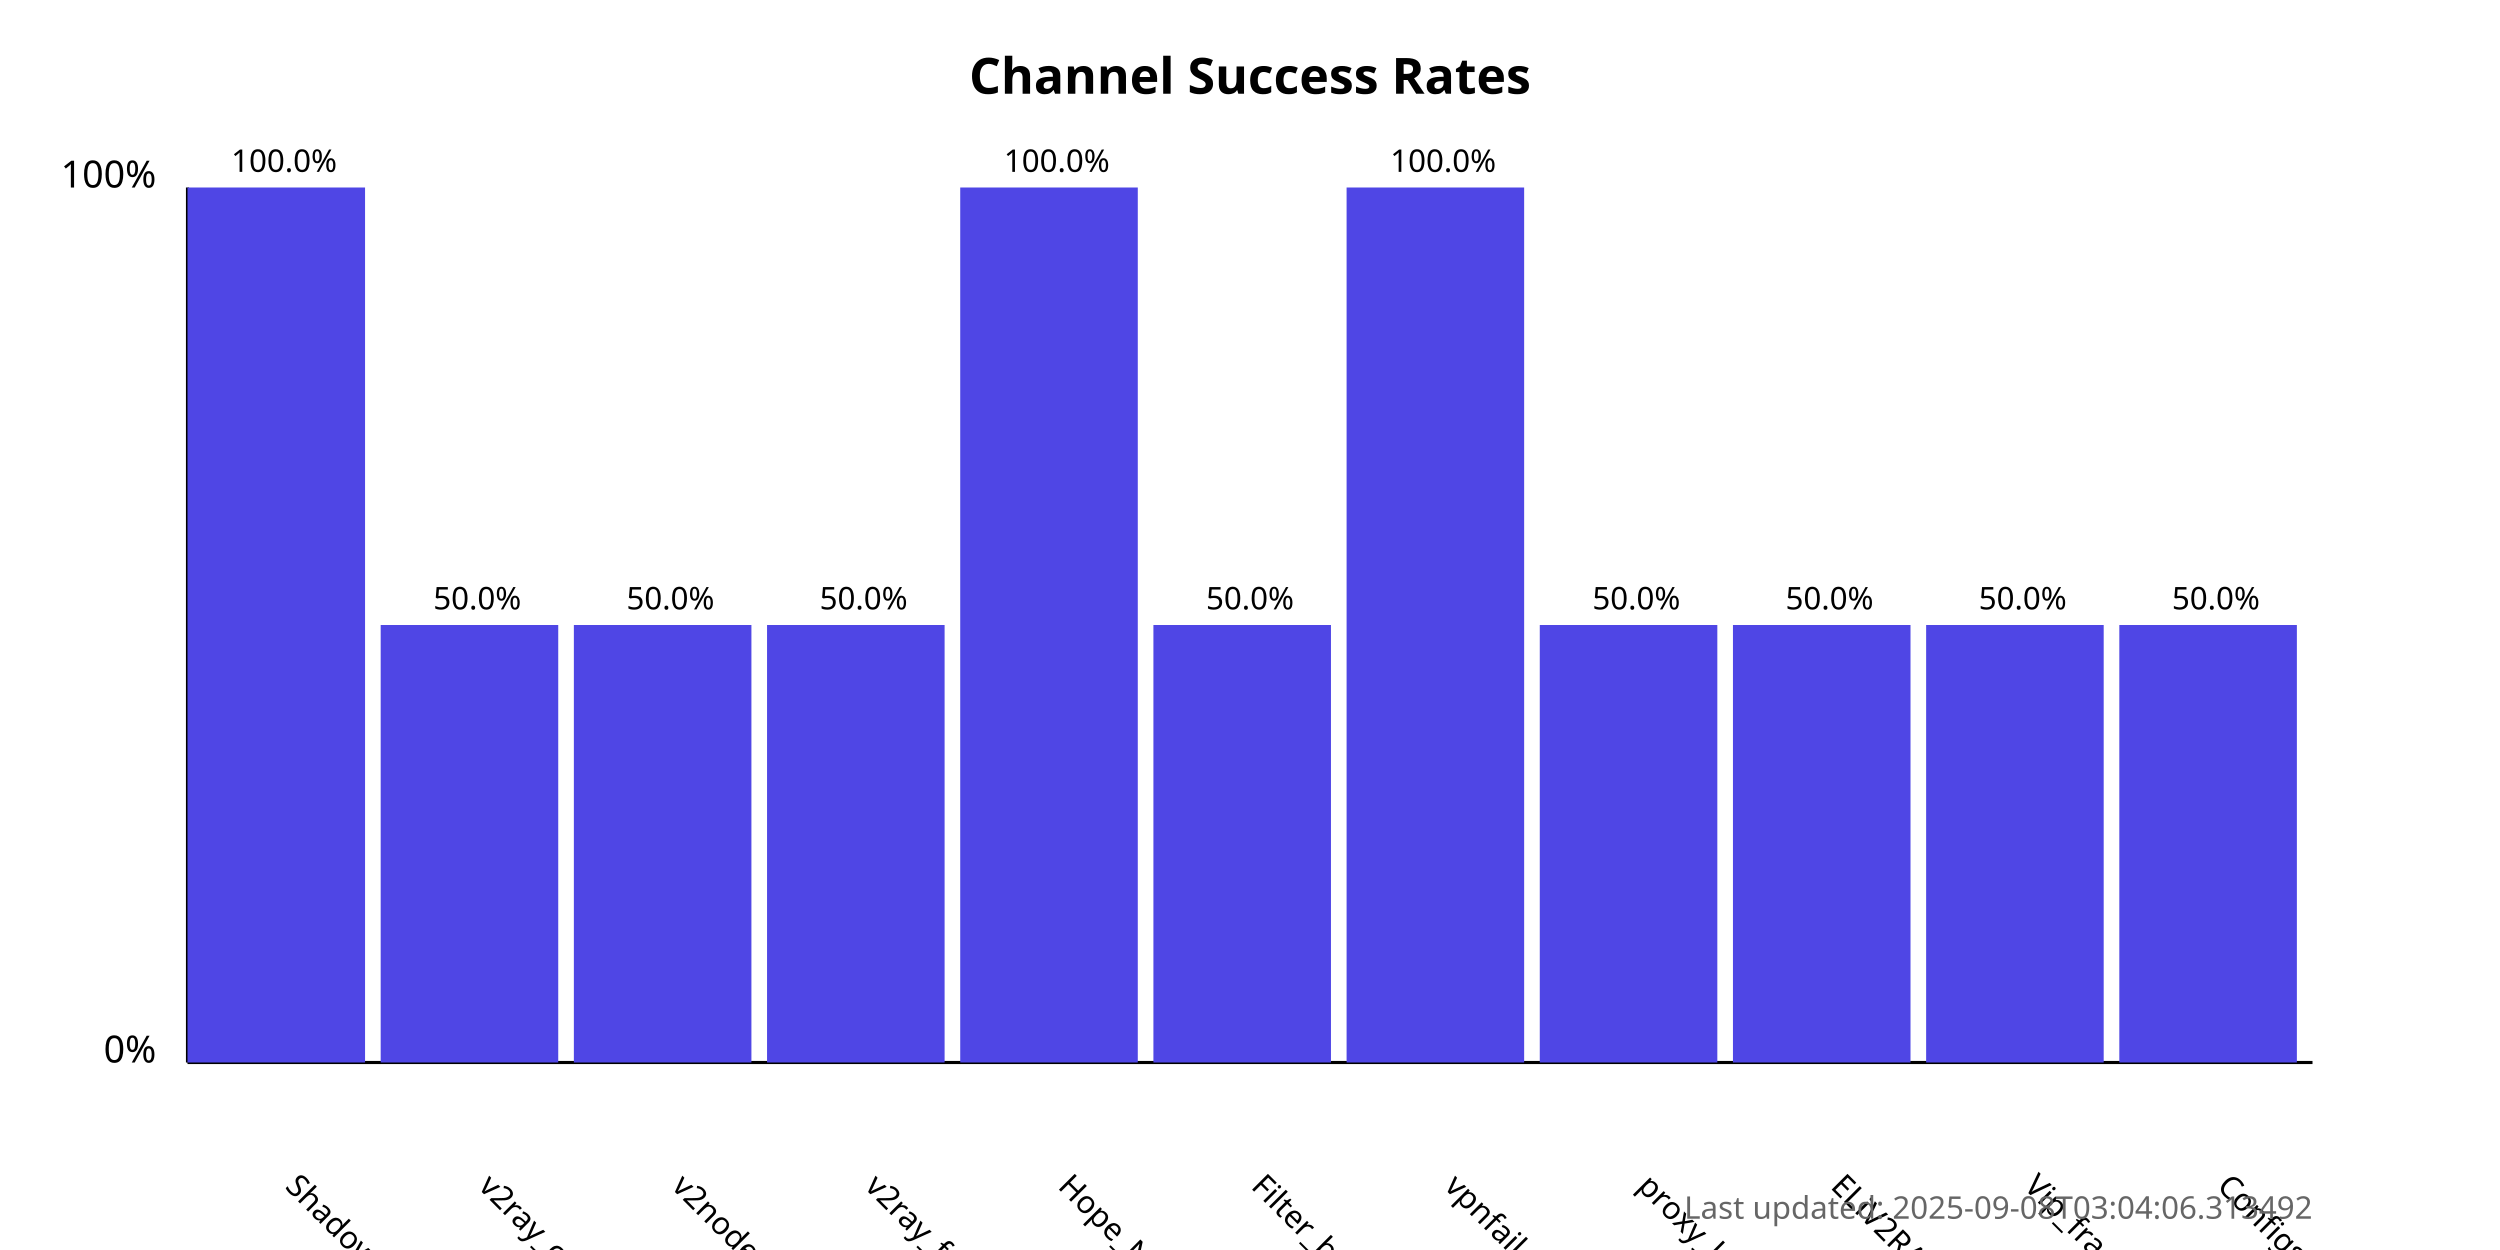
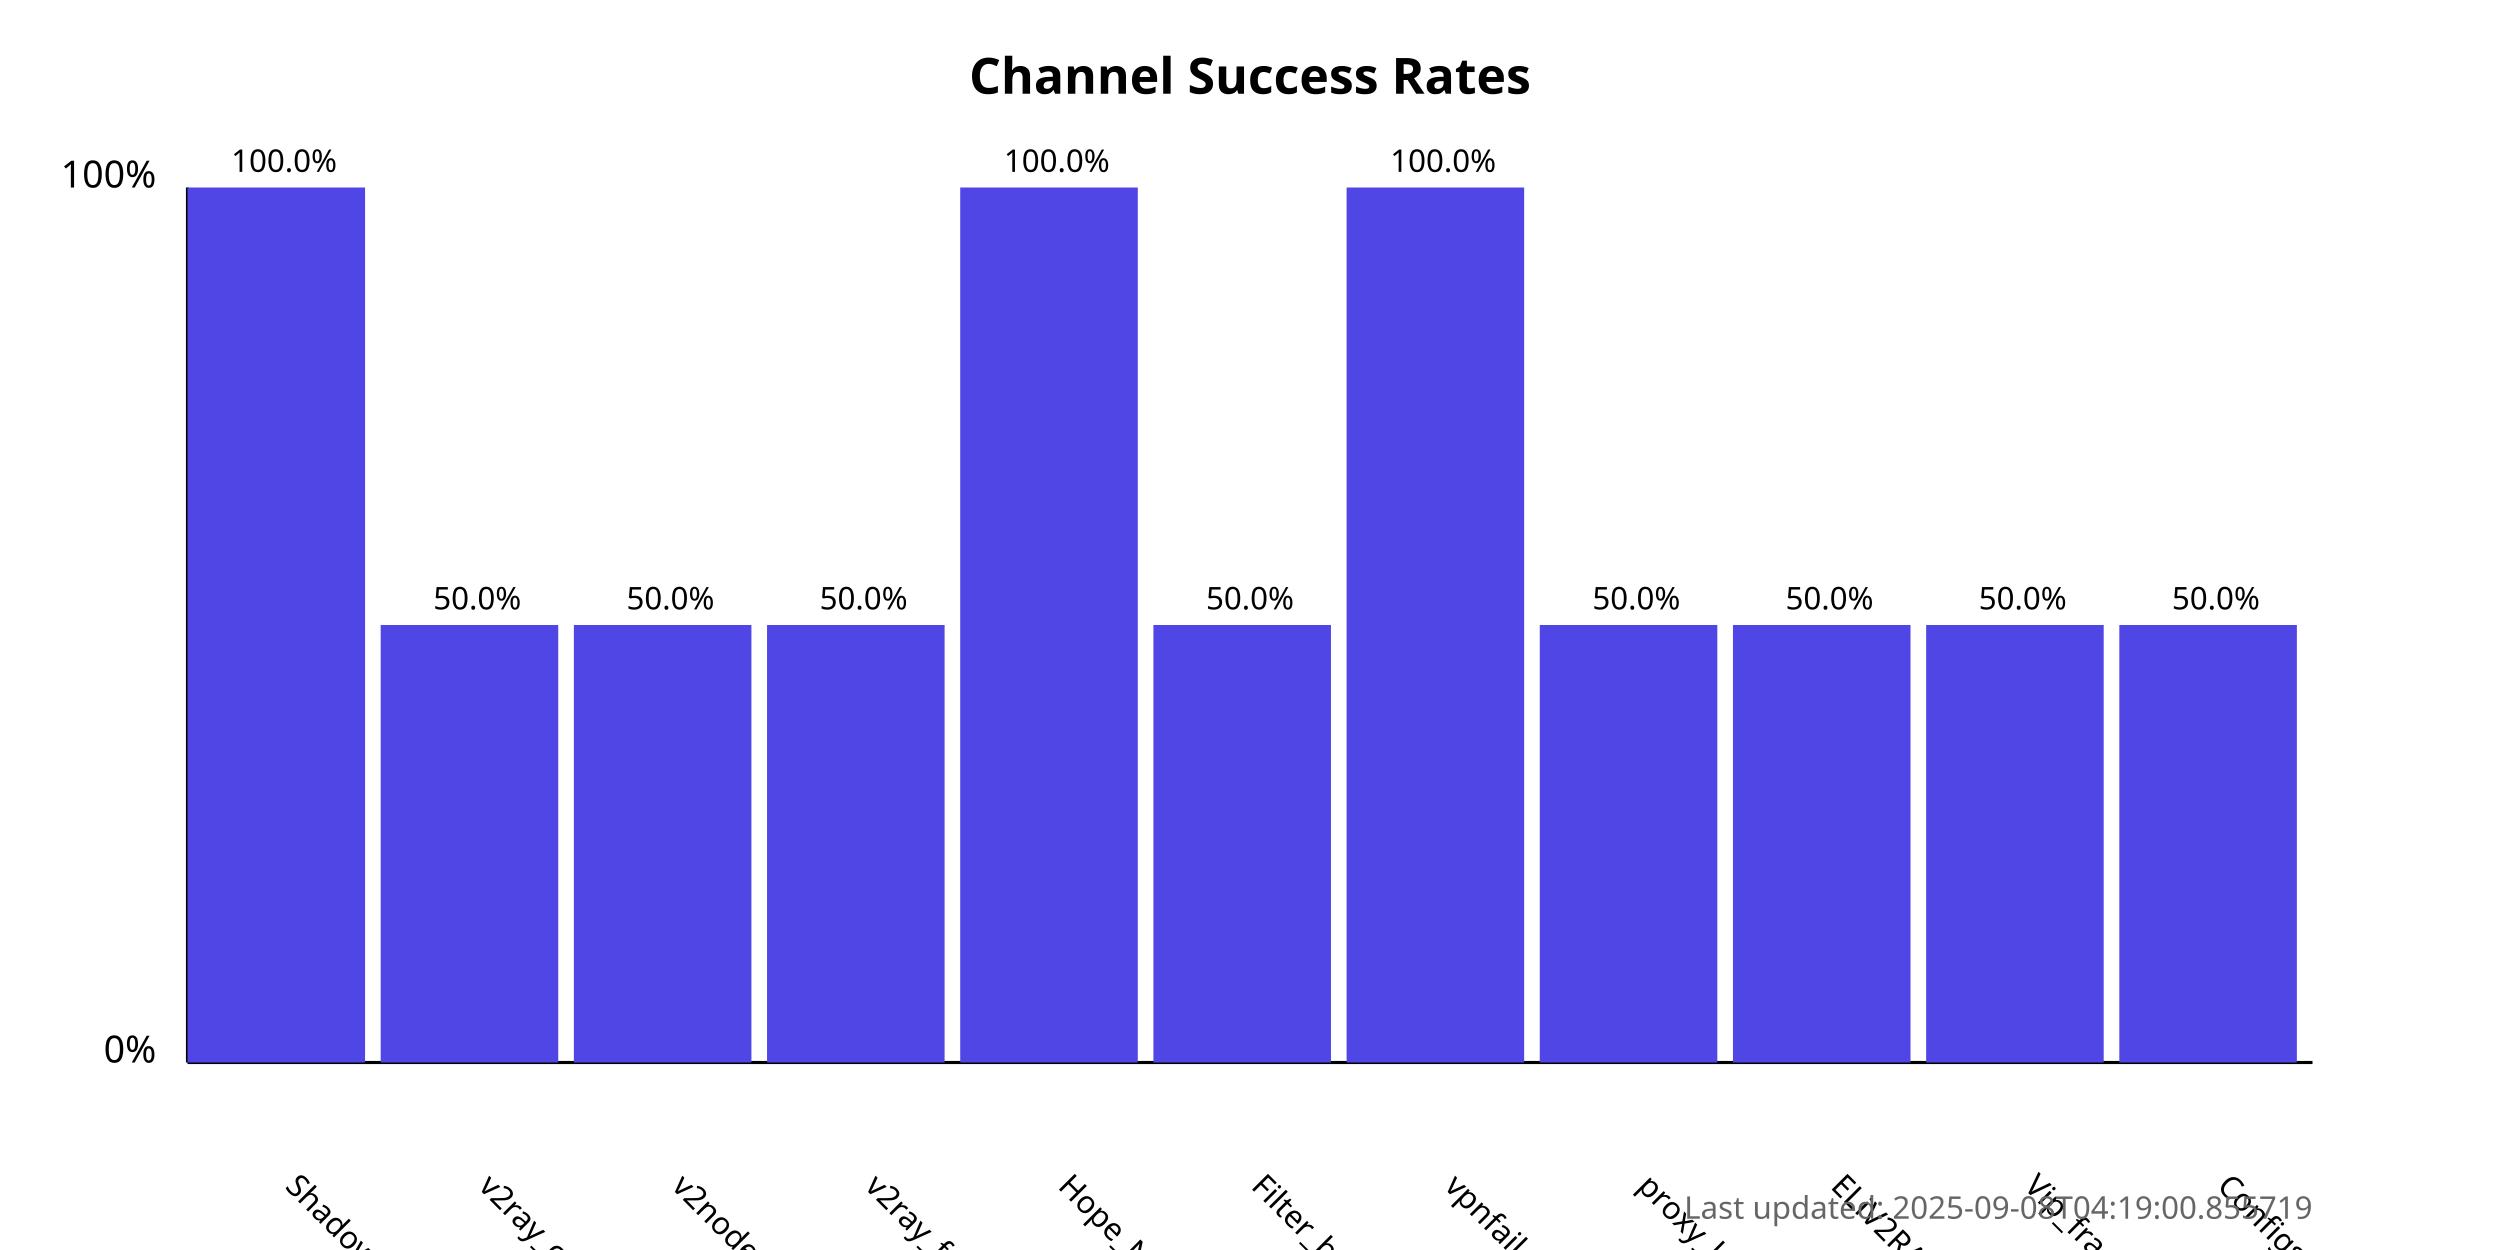
<svg xmlns="http://www.w3.org/2000/svg" width="800" height="400">
  <style>
            .chart-title { font: bold 16px sans-serif; }
            .axis-label { font: 12px sans-serif; }
            .tick-label { font: 10px sans-serif; }
            .bar { fill: #4f46e5; }
            .bar:hover { fill: #6366f1; }
            .timestamp { font: 10px sans-serif; fill: #666; }
        </style>
  <text x="400.0" y="30" text-anchor="middle" class="chart-title">
            Channel Success Rates
        </text>
  <line x1="60" y1="340" x2="60" y2="60" stroke="black" stroke-width="1" />
  <line x1="60" y1="340" x2="740" y2="340" stroke="black" stroke-width="1" />
  <text x="50" y="340" text-anchor="end" class="axis-label">0%</text>
  <text x="50" y="60" text-anchor="end" class="axis-label">100%</text>
  <g>
    <rect x="60" y="60.0" width="56.818" height="280.0" class="bar" />
    <text x="90.909" y="380" transform="rotate(45, 90.90909, 380)" text-anchor="start" class="tick-label">
                ShadowProxy66
            </text>
    <text x="90.909" y="55.0" text-anchor="middle" class="tick-label">
                100.0%
            </text>
  </g>
  <g>
    <rect x="121.818" y="200.0" width="56.818" height="140.0" class="bar" />
    <text x="152.727" y="380" transform="rotate(45, 152.7273, 380)" text-anchor="start" class="tick-label">
                v2ray_configs_pool
            </text>
    <text x="152.727" y="195.0" text-anchor="middle" class="tick-label">
                50.0%
            </text>
  </g>
  <g>
    <rect x="183.636" y="200.0" width="56.818" height="140.0" class="bar" />
    <text x="214.545" y="380" transform="rotate(45, 214.5455, 380)" text-anchor="start" class="tick-label">
                v2nodes
            </text>
    <text x="214.545" y="195.0" text-anchor="middle" class="tick-label">
                50.0%
            </text>
  </g>
  <g>
    <rect x="245.455" y="200.0" width="56.818" height="140.0" class="bar" />
    <text x="276.364" y="380" transform="rotate(45, 276.3636, 380)" text-anchor="start" class="tick-label">
                v2ray_free_conf
            </text>
    <text x="276.364" y="195.0" text-anchor="middle" class="tick-label">
                50.0%
            </text>
  </g>
  <g>
    <rect x="307.273" y="60.0" width="56.818" height="280.0" class="bar" />
    <text x="338.182" y="380" transform="rotate(45, 338.1818, 380)" text-anchor="start" class="tick-label">
                Hope_Net
            </text>
    <text x="338.182" y="55.0" text-anchor="middle" class="tick-label">
                100.0%
            </text>
  </g>
  <g>
    <rect x="369.091" y="200.0" width="56.818" height="140.0" class="bar" />
    <text x="400.0" y="380" transform="rotate(45, 400.0, 380)" text-anchor="start" class="tick-label">
                Filter_breaker
            </text>
    <text x="400.0" y="195.0" text-anchor="middle" class="tick-label">
                50.0%
            </text>
  </g>
  <g>
    <rect x="430.909" y="60.0" width="56.818" height="280.0" class="bar" />
    <text x="461.818" y="380" transform="rotate(45, 461.8182, 380)" text-anchor="start" class="tick-label">
                vpnfail_vless
            </text>
    <text x="461.818" y="55.0" text-anchor="middle" class="tick-label">
                100.0%
            </text>
  </g>
  <g>
    <rect x="492.727" y="200.0" width="56.818" height="140.0" class="bar" />
    <text x="523.636" y="380" transform="rotate(45, 523.6364, 380)" text-anchor="start" class="tick-label">
                proxy_kafee
            </text>
    <text x="523.636" y="195.0" text-anchor="middle" class="tick-label">
                50.0%
            </text>
  </g>
  <g>
    <rect x="554.545" y="200.0" width="56.818" height="140.0" class="bar" />
    <text x="585.455" y="380" transform="rotate(45, 585.4545, 380)" text-anchor="start" class="tick-label">
                ELiV2RAY
            </text>
    <text x="585.455" y="195.0" text-anchor="middle" class="tick-label">
                50.0%
            </text>
  </g>
  <g>
    <rect x="616.364" y="200.0" width="56.818" height="140.0" class="bar" />
    <text x="647.273" y="380" transform="rotate(45, 647.2727, 380)" text-anchor="start" class="tick-label">
                Vip_fragment_v2ray
            </text>
    <text x="647.273" y="195.0" text-anchor="middle" class="tick-label">
                50.0%
            </text>
  </g>
  <g>
    <rect x="678.182" y="200.0" width="56.818" height="140.0" class="bar" />
    <text x="709.091" y="380" transform="rotate(45, 709.0909, 380)" text-anchor="start" class="tick-label">
                ConfigsHubPlus
            </text>
    <text x="709.091" y="195.0" text-anchor="middle" class="tick-label">
                50.0%
            </text>
  </g>
  <text x="740" y="390" text-anchor="end" class="timestamp">
-             Last updated: 2025-09-08T03:04:06.313492
+             Last updated: 2025-09-08T04:19:00.855719
        </text>
</svg>
